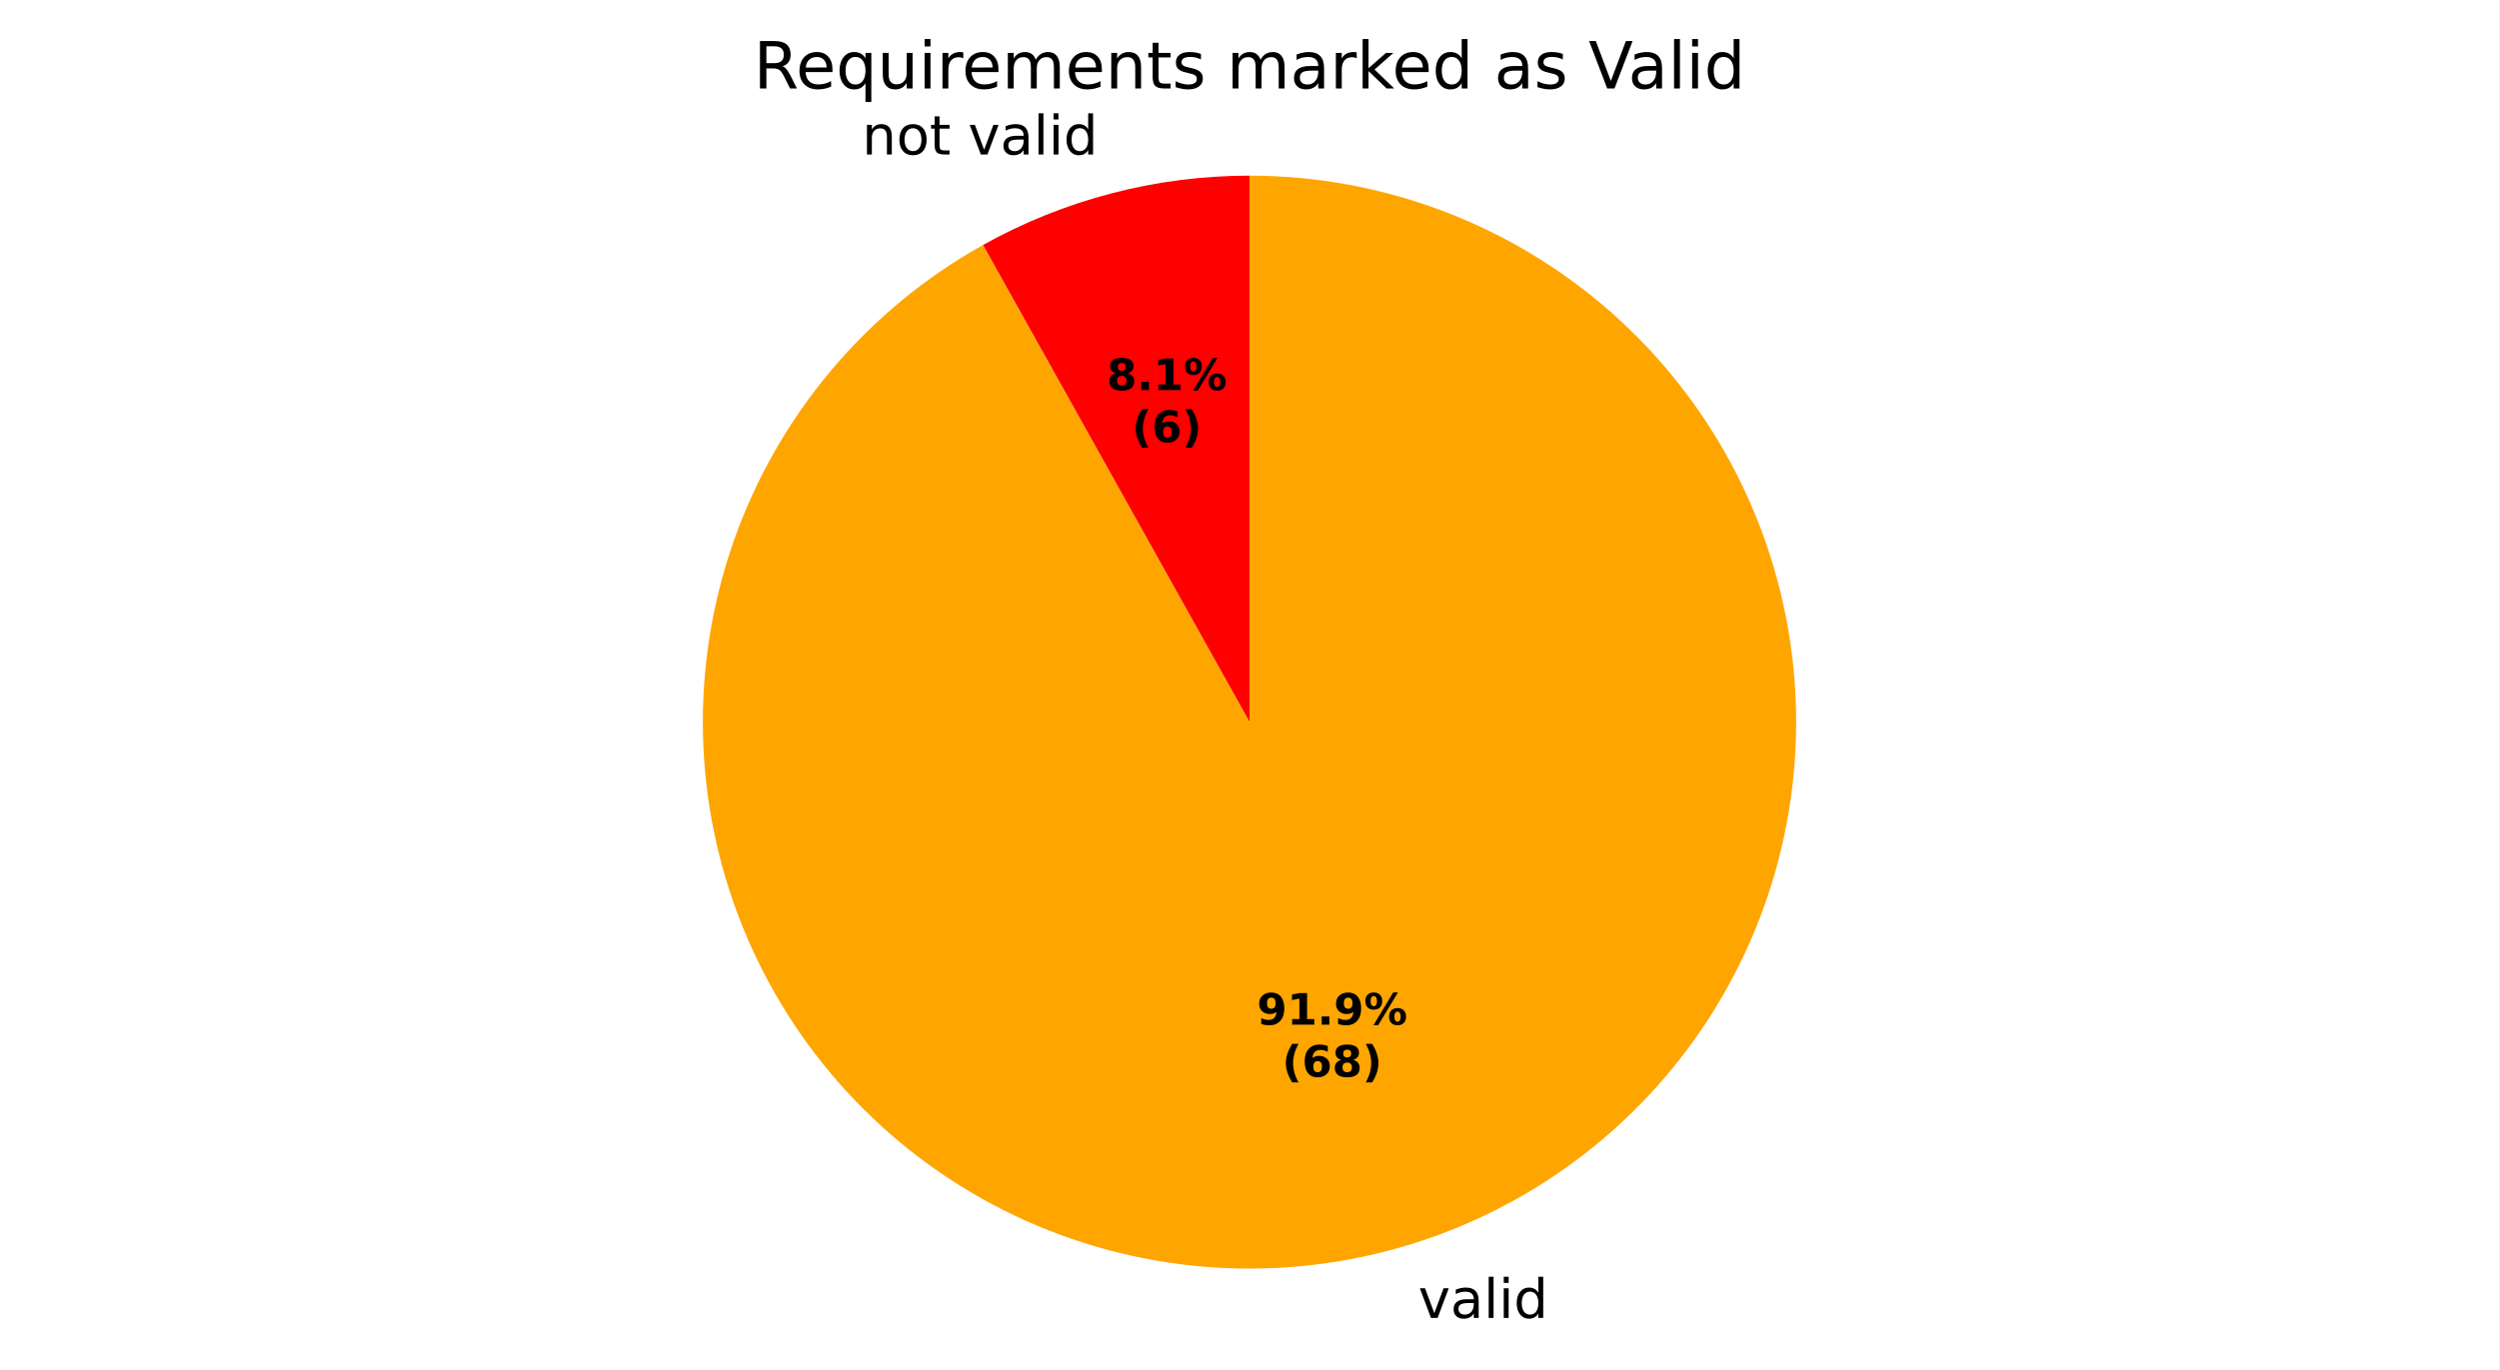
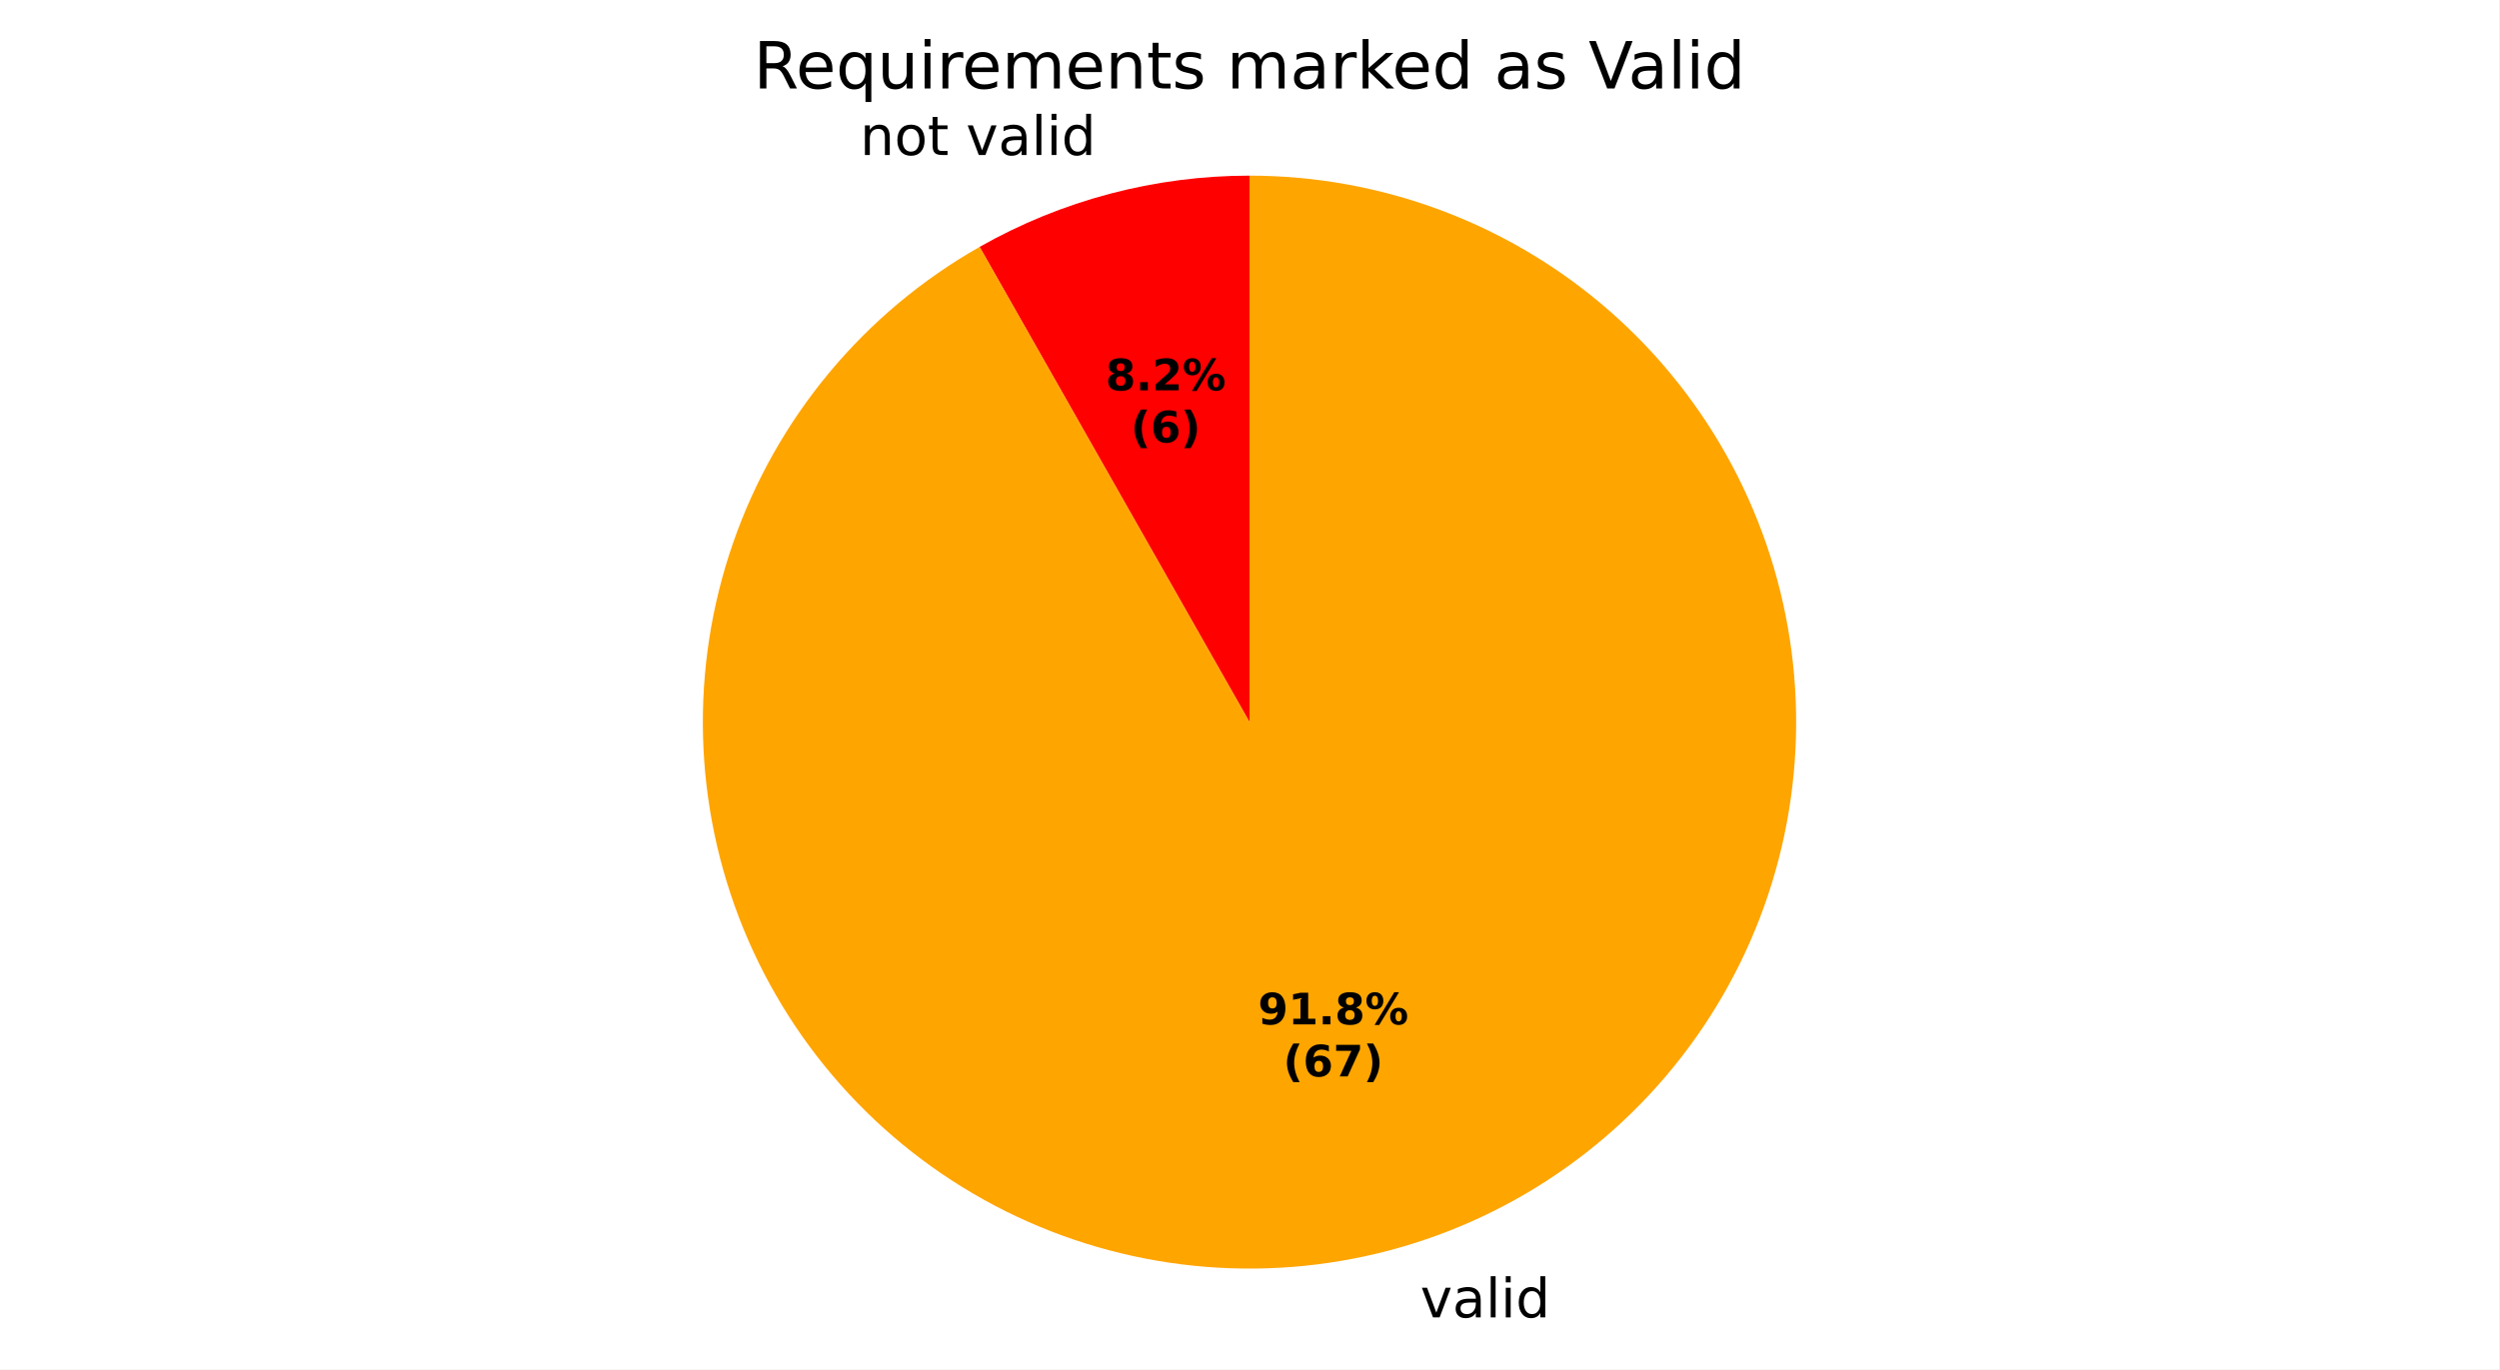
- <svg xmlns="http://www.w3.org/2000/svg" xmlns:xlink="http://www.w3.org/1999/xlink" width="460.8pt" height="252.701pt" viewBox="0 0 460.8 252.701" version="1.1">
+ <svg xmlns="http://www.w3.org/2000/svg" xmlns:xlink="http://www.w3.org/1999/xlink" width="460.8pt" height="252.603pt" viewBox="0 0 460.8 252.603" version="1.1">
  <defs>
    <style type="text/css">*{stroke-linejoin: round; stroke-linecap: butt}</style>
  </defs>
  <g id="figure_1">
    <g id="patch_1">
-       <path d="M 0 252.701  L 460.8 252.701  L 460.8 0  L 0 0  z " style="fill: #ffffff" />
+       <path d="M 0 252.603  L 460.8 252.603  L 460.8 0  L 0 0  z " style="fill: #ffffff" />
    </g>
    <g id="axes_1">
      <g id="patch_2">
-         <path d="M 230.4 32.398  C 221.83 32.398 213.294 33.491 205.001 35.651  C 196.707 37.81 188.722 41.019 181.24 45.198  L 230.4 133.198  z " style="fill: #ff0000" />
+         <path d="M 230.4 32.398  C 221.712 32.398 213.06 33.521 204.66 35.74  C 196.26 37.958 188.182 41.254 180.627 45.544  L 230.4 133.198  z " style="fill: #ff0000" />
      </g>
      <g id="patch_3">
-         <path d="M 181.24 45.198  C 170.627 51.128 161.172 58.928 153.336 68.223  C 145.499 77.518 139.408 88.154 135.358 99.618  C 131.308 111.081 129.365 123.183 129.623 135.338  C 129.881 147.493 132.336 159.501 136.869 170.782  C 141.402 182.063 147.939 192.431 156.163 201.385  C 164.387 210.339 174.164 217.732 185.019 223.205  C 195.875 228.678 207.632 232.143 219.722 233.431  C 231.811 234.719 244.034 233.809 255.799 230.746  C 267.565 227.682 278.679 222.515 288.605 215.495  C 298.531 208.475 307.106 199.716 313.914 189.644  C 320.722 179.571 325.652 168.349 328.465 156.521  C 331.278 144.694 331.928 132.454 330.384 120.395  C 328.839 108.336 325.126 96.655 319.423 85.917  C 313.721 75.18 306.122 65.563 296.996 57.53  C 287.87 49.498 277.365 43.183 265.99 38.89  C 254.616 34.598 242.558 32.398 230.4 32.398  L 230.4 133.198  z " style="fill: #ffa500" />
+         <path d="M 180.627 45.544  C 170.068 51.539 160.679 59.394 152.912 68.729  C 145.146 78.063 139.13 88.725 135.155 100.199  C 131.179 111.672 129.31 123.771 129.636 135.909  C 129.963 148.048 132.48 160.028 137.067 171.271  C 141.653 182.514 148.234 192.837 156.491 201.741  C 164.748 210.644 174.546 217.983 185.412 223.402  C 196.279 228.822 208.036 232.233 220.115 233.472  C 232.195 234.711 244.399 233.757 256.14 230.656  C 267.88 227.556 278.964 222.359 288.856 215.317  C 298.749 208.275 307.288 199.503 314.061 189.425  C 320.835 179.347 325.731 168.127 328.515 156.307  C 331.299 144.488 331.924 132.262 330.361 120.22  C 328.798 108.179 325.071 96.518 319.362 85.801  C 313.652 75.084 306.052 65.487 296.93 57.472  C 287.808 49.458 277.312 43.157 265.949 38.875  C 254.586 34.592 242.543 32.398 230.4 32.398  L 230.4 133.198  z " style="fill: #ffa500" />
      </g>
      <g id="matplotlib.axis_1" />
      <g id="matplotlib.axis_2" />
      <g id="text_1">
-         <g transform="translate(158.9544 28.49394) scale(0.1 -0.1)">
+         <g transform="translate(158.5802 28.59209) scale(0.1 -0.1)">
          <defs>
            <path id="DejaVuSans-51" d="M 3513 2113  L 3513 0  L 2938 0  L 2938 2094  Q 2938 2591 2744 2837  Q 2550 3084 2163 3084  Q 1697 3084 1428 2787  Q 1159 2491 1159 1978  L 1159 0  L 581 0  L 581 3500  L 1159 3500  L 1159 2956  Q 1366 3272 1645 3428  Q 1925 3584 2291 3584  Q 2894 3584 3203 3211  Q 3513 2838 3513 2113  z " transform="scale(0.015625)" />
            <path id="DejaVuSans-52" d="M 1959 3097  Q 1497 3097 1228 2736  Q 959 2375 959 1747  Q 959 1119 1226 758  Q 1494 397 1959 397  Q 2419 397 2687 759  Q 2956 1122 2956 1747  Q 2956 2369 2687 2733  Q 2419 3097 1959 3097  z M 1959 3584  Q 2709 3584 3137 3096  Q 3566 2609 3566 1747  Q 3566 888 3137 398  Q 2709 -91 1959 -91  Q 1206 -91 779 398  Q 353 888 353 1747  Q 353 2609 779 3096  Q 1206 3584 1959 3584  z " transform="scale(0.015625)" />
            <path id="DejaVuSans-57" d="M 1172 4494  L 1172 3500  L 2356 3500  L 2356 3053  L 1172 3053  L 1172 1153  Q 1172 725 1289 603  Q 1406 481 1766 481  L 2356 481  L 2356 0  L 1766 0  Q 1100 0 847 248  Q 594 497 594 1153  L 594 3053  L 172 3053  L 172 3500  L 594 3500  L 594 4494  L 1172 4494  z " transform="scale(0.015625)" />
            <path id="DejaVuSans-3" transform="scale(0.015625)" />
            <path id="DejaVuSans-59" d="M 191 3500  L 800 3500  L 1894 563  L 2988 3500  L 3597 3500  L 2284 0  L 1503 0  L 191 3500  z " transform="scale(0.015625)" />
            <path id="DejaVuSans-44" d="M 2194 1759  Q 1497 1759 1228 1600  Q 959 1441 959 1056  Q 959 750 1161 570  Q 1363 391 1709 391  Q 2188 391 2477 730  Q 2766 1069 2766 1631  L 2766 1759  L 2194 1759  z M 3341 1997  L 3341 0  L 2766 0  L 2766 531  Q 2569 213 2275 61  Q 1981 -91 1556 -91  Q 1019 -91 701 211  Q 384 513 384 1019  Q 384 1609 779 1909  Q 1175 2209 1959 2209  L 2766 2209  L 2766 2266  Q 2766 2663 2505 2880  Q 2244 3097 1772 3097  Q 1472 3097 1187 3025  Q 903 2953 641 2809  L 641 3341  Q 956 3463 1253 3523  Q 1550 3584 1831 3584  Q 2591 3584 2966 3190  Q 3341 2797 3341 1997  z " transform="scale(0.015625)" />
            <path id="DejaVuSans-4f" d="M 603 4863  L 1178 4863  L 1178 0  L 603 0  L 603 4863  z " transform="scale(0.015625)" />
            <path id="DejaVuSans-4c" d="M 603 3500  L 1178 3500  L 1178 0  L 603 0  L 603 3500  z M 603 4863  L 1178 4863  L 1178 4134  L 603 4134  L 603 4863  z " transform="scale(0.015625)" />
            <path id="DejaVuSans-47" d="M 2906 2969  L 2906 4863  L 3481 4863  L 3481 0  L 2906 0  L 2906 525  Q 2725 213 2448 61  Q 2172 -91 1784 -91  Q 1150 -91 751 415  Q 353 922 353 1747  Q 353 2572 751 3078  Q 1150 3584 1784 3584  Q 2172 3584 2448 3432  Q 2725 3281 2906 2969  z M 947 1747  Q 947 1113 1208 752  Q 1469 391 1925 391  Q 2381 391 2643 752  Q 2906 1113 2906 1747  Q 2906 2381 2643 2742  Q 2381 3103 1925 3103  Q 1469 3103 1208 2742  Q 947 2381 947 1747  z " transform="scale(0.015625)" />
          </defs>
          <use xlink:href="#DejaVuSans-51" />
          <use xlink:href="#DejaVuSans-52" transform="translate(63.375 0)" />
          <use xlink:href="#DejaVuSans-57" transform="translate(124.5625 0)" />
          <use xlink:href="#DejaVuSans-3" transform="translate(163.7656 0)" />
          <use xlink:href="#DejaVuSans-59" transform="translate(195.5469 0)" />
          <use xlink:href="#DejaVuSans-44" transform="translate(254.7344 0)" />
          <use xlink:href="#DejaVuSans-4f" transform="translate(316.0156 0)" />
          <use xlink:href="#DejaVuSans-4c" transform="translate(343.7969 0)" />
          <use xlink:href="#DejaVuSans-47" transform="translate(371.5781 0)" />
        </g>
      </g>
      <g id="text_2">
-         <g transform="translate(258.3393 243.0984) scale(0.1 -0.1)">
+         <g transform="translate(258.7136 243.0003) scale(0.1 -0.1)">
          <use xlink:href="#DejaVuSans-3" />
          <use xlink:href="#DejaVuSans-59" transform="translate(31.78125 0)" />
          <use xlink:href="#DejaVuSans-44" transform="translate(90.96875 0)" />
          <use xlink:href="#DejaVuSans-4f" transform="translate(152.25 0)" />
          <use xlink:href="#DejaVuSans-4c" transform="translate(180.0312 0)" />
          <use xlink:href="#DejaVuSans-47" transform="translate(207.8125 0)" />
        </g>
      </g>
      <g id="text_3">
-         <g transform="translate(204.0666 71.94698) scale(0.08 -0.08)">
+         <g transform="translate(203.8625 72.00052) scale(0.08 -0.08)">
          <defs>
            <path id="DejaVuSans-Bold-1b" d="M 2228 2088  Q 1891 2088 1709 1903  Q 1528 1719 1528 1375  Q 1528 1031 1709 848  Q 1891 666 2228 666  Q 2563 666 2741 848  Q 2919 1031 2919 1375  Q 2919 1722 2741 1905  Q 2563 2088 2228 2088  z M 1350 2484  Q 925 2613 709 2878  Q 494 3144 494 3541  Q 494 4131 934 4440  Q 1375 4750 2228 4750  Q 3075 4750 3515 4442  Q 3956 4134 3956 3541  Q 3956 3144 3739 2878  Q 3522 2613 3097 2484  Q 3572 2353 3814 2058  Q 4056 1763 4056 1313  Q 4056 619 3595 264  Q 3134 -91 2228 -91  Q 1319 -91 855 264  Q 391 619 391 1313  Q 391 1763 633 2058  Q 875 2353 1350 2484  z M 1631 3419  Q 1631 3141 1786 2991  Q 1941 2841 2228 2841  Q 2509 2841 2662 2991  Q 2816 3141 2816 3419  Q 2816 3697 2662 3845  Q 2509 3994 2228 3994  Q 1941 3994 1786 3844  Q 1631 3694 1631 3419  z " transform="scale(0.015625)" />
            <path id="DejaVuSans-Bold-11" d="M 653 1209  L 1778 1209  L 1778 0  L 653 0  L 653 1209  z " transform="scale(0.015625)" />
-             <path id="DejaVuSans-Bold-14" d="M 750 831  L 1813 831  L 1813 3847  L 722 3622  L 722 4441  L 1806 4666  L 2950 4666  L 2950 831  L 4013 831  L 4013 0  L 750 0  L 750 831  z " transform="scale(0.015625)" />
+             <path id="DejaVuSans-Bold-15" d="M 1844 884  L 3897 884  L 3897 0  L 506 0  L 506 884  L 2209 2388  Q 2438 2594 2547 2791  Q 2656 2988 2656 3200  Q 2656 3528 2436 3728  Q 2216 3928 1850 3928  Q 1569 3928 1234 3808  Q 900 3688 519 3450  L 519 4475  Q 925 4609 1322 4679  Q 1719 4750 2100 4750  Q 2938 4750 3402 4381  Q 3866 4013 3866 3353  Q 3866 2972 3669 2642  Q 3472 2313 2841 1759  L 1844 884  z " transform="scale(0.015625)" />
            <path id="DejaVuSans-Bold-8" d="M 4959 1925  Q 4738 1925 4616 1733  Q 4494 1541 4494 1184  Q 4494 825 4614 633  Q 4734 441 4959 441  Q 5184 441 5303 633  Q 5422 825 5422 1184  Q 5422 1541 5301 1733  Q 5181 1925 4959 1925  z M 4959 2450  Q 5541 2450 5875 2112  Q 6209 1775 6209 1184  Q 6209 594 5875 251  Q 5541 -91 4959 -91  Q 4378 -91 4042 251  Q 3706 594 3706 1184  Q 3706 1772 4042 2111  Q 4378 2450 4959 2450  z M 2094 -91  L 1403 -91  L 4319 4750  L 5013 4750  L 2094 -91  z M 1453 4750  Q 2034 4750 2367 4411  Q 2700 4072 2700 3481  Q 2700 2891 2367 2550  Q 2034 2209 1453 2209  Q 872 2209 539 2550  Q 206 2891 206 3481  Q 206 4072 539 4411  Q 872 4750 1453 4750  z M 1453 4225  Q 1228 4225 1106 4031  Q 984 3838 984 3481  Q 984 3122 1106 2926  Q 1228 2731 1453 2731  Q 1678 2731 1798 2926  Q 1919 3122 1919 3481  Q 1919 3838 1797 4031  Q 1675 4225 1453 4225  z " transform="scale(0.015625)" />
          </defs>
          <use xlink:href="#DejaVuSans-Bold-1b" />
          <use xlink:href="#DejaVuSans-Bold-11" transform="translate(69.57812 0)" />
-           <use xlink:href="#DejaVuSans-Bold-14" transform="translate(107.5625 0)" />
+           <use xlink:href="#DejaVuSans-Bold-15" transform="translate(107.5625 0)" />
          <use xlink:href="#DejaVuSans-Bold-8" transform="translate(177.1406 0)" />
        </g>
-         <g transform="translate(208.721 81.54855) scale(0.08 -0.08)">
+         <g transform="translate(208.5169 81.60208) scale(0.08 -0.08)">
          <defs>
            <path id="DejaVuSans-Bold-b" d="M 2413 -844  L 1484 -844  Q 1006 -72 778 623  Q 550 1319 550 2003  Q 550 2688 779 3389  Q 1009 4091 1484 4856  L 2413 4856  Q 2013 4116 1813 3408  Q 1613 2700 1613 2009  Q 1613 1319 1811 609  Q 2009 -100 2413 -844  z " transform="scale(0.015625)" />
            <path id="DejaVuSans-Bold-19" d="M 2316 2303  Q 2000 2303 1842 2098  Q 1684 1894 1684 1484  Q 1684 1075 1842 870  Q 2000 666 2316 666  Q 2634 666 2792 870  Q 2950 1075 2950 1484  Q 2950 1894 2792 2098  Q 2634 2303 2316 2303  z M 3803 4544  L 3803 3681  Q 3506 3822 3243 3889  Q 2981 3956 2731 3956  Q 2194 3956 1894 3657  Q 1594 3359 1544 2772  Q 1750 2925 1990 3001  Q 2231 3078 2516 3078  Q 3231 3078 3670 2659  Q 4109 2241 4109 1563  Q 4109 813 3618 361  Q 3128 -91 2303 -91  Q 1394 -91 895 523  Q 397 1138 397 2266  Q 397 3422 980 4083  Q 1563 4744 2578 4744  Q 2900 4744 3203 4694  Q 3506 4644 3803 4544  z " transform="scale(0.015625)" />
            <path id="DejaVuSans-Bold-c" d="M 513 -844  Q 913 -100 1113 609  Q 1313 1319 1313 2009  Q 1313 2700 1113 3408  Q 913 4116 513 4856  L 1441 4856  Q 1916 4091 2145 3389  Q 2375 2688 2375 2003  Q 2375 1319 2147 623  Q 1919 -72 1441 -844  L 513 -844  z " transform="scale(0.015625)" />
          </defs>
          <use xlink:href="#DejaVuSans-Bold-b" />
          <use xlink:href="#DejaVuSans-Bold-19" transform="translate(45.70312 0)" />
          <use xlink:href="#DejaVuSans-Bold-c" transform="translate(115.2812 0)" />
        </g>
      </g>
      <g id="text_4">
-         <g transform="translate(231.7628 189.004) scale(0.08 -0.08)">
+         <g transform="translate(231.9669 188.9504) scale(0.08 -0.08)">
          <defs>
            <path id="DejaVuSans-Bold-1c" d="M 641 103  L 641 966  Q 928 831 1190 764  Q 1453 697 1709 697  Q 2247 697 2547 995  Q 2847 1294 2900 1881  Q 2688 1725 2447 1647  Q 2206 1569 1925 1569  Q 1209 1569 770 1986  Q 331 2403 331 3084  Q 331 3838 820 4291  Q 1309 4744 2131 4744  Q 3044 4744 3544 4128  Q 4044 3513 4044 2388  Q 4044 1231 3459 570  Q 2875 -91 1856 -91  Q 1528 -91 1228 -42  Q 928 6 641 103  z M 2125 2350  Q 2441 2350 2600 2554  Q 2759 2759 2759 3169  Q 2759 3575 2600 3781  Q 2441 3988 2125 3988  Q 1809 3988 1650 3781  Q 1491 3575 1491 3169  Q 1491 2759 1650 2554  Q 1809 2350 2125 2350  z " transform="scale(0.015625)" />
+             <path id="DejaVuSans-Bold-14" d="M 750 831  L 1813 831  L 1813 3847  L 722 3622  L 722 4441  L 1806 4666  L 2950 4666  L 2950 831  L 4013 831  L 4013 0  L 750 0  L 750 831  z " transform="scale(0.015625)" />
          </defs>
          <use xlink:href="#DejaVuSans-Bold-1c" />
          <use xlink:href="#DejaVuSans-Bold-14" transform="translate(69.57812 0)" />
          <use xlink:href="#DejaVuSans-Bold-11" transform="translate(139.1562 0)" />
-           <use xlink:href="#DejaVuSans-Bold-1c" transform="translate(177.1406 0)" />
+           <use xlink:href="#DejaVuSans-Bold-1b" transform="translate(177.1406 0)" />
          <use xlink:href="#DejaVuSans-Bold-8" transform="translate(246.7188 0)" />
        </g>
-         <g transform="translate(236.4171 198.6055) scale(0.08 -0.08)">
+         <g transform="translate(236.6213 198.552) scale(0.08 -0.08)">
+           <defs>
+             <path id="DejaVuSans-Bold-1a" d="M 428 4666  L 3944 4666  L 3944 3988  L 2125 0  L 953 0  L 2675 3781  L 428 3781  L 428 4666  z " transform="scale(0.015625)" />
+           </defs>
          <use xlink:href="#DejaVuSans-Bold-b" />
          <use xlink:href="#DejaVuSans-Bold-19" transform="translate(45.70312 0)" />
-           <use xlink:href="#DejaVuSans-Bold-1b" transform="translate(115.2812 0)" />
+           <use xlink:href="#DejaVuSans-Bold-1a" transform="translate(115.2812 0)" />
          <use xlink:href="#DejaVuSans-Bold-c" transform="translate(184.8594 0)" />
        </g>
      </g>
      <g id="text_5">
        <g transform="translate(138.9563 16.31812) scale(0.12 -0.12)">
          <defs>
            <path id="DejaVuSans-35" d="M 2841 2188  Q 3044 2119 3236 1894  Q 3428 1669 3622 1275  L 4263 0  L 3584 0  L 2988 1197  Q 2756 1666 2539 1819  Q 2322 1972 1947 1972  L 1259 1972  L 1259 0  L 628 0  L 628 4666  L 2053 4666  Q 2853 4666 3247 4331  Q 3641 3997 3641 3322  Q 3641 2881 3436 2590  Q 3231 2300 2841 2188  z M 1259 4147  L 1259 2491  L 2053 2491  Q 2509 2491 2742 2702  Q 2975 2913 2975 3322  Q 2975 3731 2742 3939  Q 2509 4147 2053 4147  L 1259 4147  z " transform="scale(0.015625)" />
            <path id="DejaVuSans-48" d="M 3597 1894  L 3597 1613  L 953 1613  Q 991 1019 1311 708  Q 1631 397 2203 397  Q 2534 397 2845 478  Q 3156 559 3463 722  L 3463 178  Q 3153 47 2828 -22  Q 2503 -91 2169 -91  Q 1331 -91 842 396  Q 353 884 353 1716  Q 353 2575 817 3079  Q 1281 3584 2069 3584  Q 2775 3584 3186 3129  Q 3597 2675 3597 1894  z M 3022 2063  Q 3016 2534 2758 2815  Q 2500 3097 2075 3097  Q 1594 3097 1305 2825  Q 1016 2553 972 2059  L 3022 2063  z " transform="scale(0.015625)" />
            <path id="DejaVuSans-54" d="M 947 1747  Q 947 1113 1208 752  Q 1469 391 1925 391  Q 2381 391 2643 752  Q 2906 1113 2906 1747  Q 2906 2381 2643 2742  Q 2381 3103 1925 3103  Q 1469 3103 1208 2742  Q 947 2381 947 1747  z M 2906 525  Q 2725 213 2448 61  Q 2172 -91 1784 -91  Q 1150 -91 751 415  Q 353 922 353 1747  Q 353 2572 751 3078  Q 1150 3584 1784 3584  Q 2172 3584 2448 3432  Q 2725 3281 2906 2969  L 2906 3500  L 3481 3500  L 3481 -1331  L 2906 -1331  L 2906 525  z " transform="scale(0.015625)" />
            <path id="DejaVuSans-58" d="M 544 1381  L 544 3500  L 1119 3500  L 1119 1403  Q 1119 906 1312 657  Q 1506 409 1894 409  Q 2359 409 2629 706  Q 2900 1003 2900 1516  L 2900 3500  L 3475 3500  L 3475 0  L 2900 0  L 2900 538  Q 2691 219 2414 64  Q 2138 -91 1772 -91  Q 1169 -91 856 284  Q 544 659 544 1381  z M 1991 3584  L 1991 3584  z " transform="scale(0.015625)" />
            <path id="DejaVuSans-55" d="M 2631 2963  Q 2534 3019 2420 3045  Q 2306 3072 2169 3072  Q 1681 3072 1420 2755  Q 1159 2438 1159 1844  L 1159 0  L 581 0  L 581 3500  L 1159 3500  L 1159 2956  Q 1341 3275 1631 3429  Q 1922 3584 2338 3584  Q 2397 3584 2469 3576  Q 2541 3569 2628 3553  L 2631 2963  z " transform="scale(0.015625)" />
            <path id="DejaVuSans-50" d="M 3328 2828  Q 3544 3216 3844 3400  Q 4144 3584 4550 3584  Q 5097 3584 5394 3201  Q 5691 2819 5691 2113  L 5691 0  L 5113 0  L 5113 2094  Q 5113 2597 4934 2840  Q 4756 3084 4391 3084  Q 3944 3084 3684 2787  Q 3425 2491 3425 1978  L 3425 0  L 2847 0  L 2847 2094  Q 2847 2600 2669 2842  Q 2491 3084 2119 3084  Q 1678 3084 1418 2786  Q 1159 2488 1159 1978  L 1159 0  L 581 0  L 581 3500  L 1159 3500  L 1159 2956  Q 1356 3278 1631 3431  Q 1906 3584 2284 3584  Q 2666 3584 2933 3390  Q 3200 3197 3328 2828  z " transform="scale(0.015625)" />
            <path id="DejaVuSans-56" d="M 2834 3397  L 2834 2853  Q 2591 2978 2328 3040  Q 2066 3103 1784 3103  Q 1356 3103 1142 2972  Q 928 2841 928 2578  Q 928 2378 1081 2264  Q 1234 2150 1697 2047  L 1894 2003  Q 2506 1872 2764 1633  Q 3022 1394 3022 966  Q 3022 478 2636 193  Q 2250 -91 1575 -91  Q 1294 -91 989 -36  Q 684 19 347 128  L 347 722  Q 666 556 975 473  Q 1284 391 1588 391  Q 1994 391 2212 530  Q 2431 669 2431 922  Q 2431 1156 2273 1281  Q 2116 1406 1581 1522  L 1381 1569  Q 847 1681 609 1914  Q 372 2147 372 2553  Q 372 3047 722 3315  Q 1072 3584 1716 3584  Q 2034 3584 2315 3537  Q 2597 3491 2834 3397  z " transform="scale(0.015625)" />
            <path id="DejaVuSans-4e" d="M 581 4863  L 1159 4863  L 1159 1991  L 2875 3500  L 3609 3500  L 1753 1863  L 3688 0  L 2938 0  L 1159 1709  L 1159 0  L 581 0  L 581 4863  z " transform="scale(0.015625)" />
            <path id="DejaVuSans-39" d="M 1831 0  L 50 4666  L 709 4666  L 2188 738  L 3669 4666  L 4325 4666  L 2547 0  L 1831 0  z " transform="scale(0.015625)" />
          </defs>
          <use xlink:href="#DejaVuSans-35" />
          <use xlink:href="#DejaVuSans-48" transform="translate(65 0)" />
          <use xlink:href="#DejaVuSans-54" transform="translate(126.5312 0)" />
          <use xlink:href="#DejaVuSans-58" transform="translate(190.0156 0)" />
          <use xlink:href="#DejaVuSans-4c" transform="translate(253.3906 0)" />
          <use xlink:href="#DejaVuSans-55" transform="translate(281.1719 0)" />
          <use xlink:href="#DejaVuSans-48" transform="translate(320.0781 0)" />
          <use xlink:href="#DejaVuSans-50" transform="translate(381.6094 0)" />
          <use xlink:href="#DejaVuSans-48" transform="translate(479.0156 0)" />
          <use xlink:href="#DejaVuSans-51" transform="translate(540.5469 0)" />
          <use xlink:href="#DejaVuSans-57" transform="translate(603.9219 0)" />
          <use xlink:href="#DejaVuSans-56" transform="translate(643.125 0)" />
          <use xlink:href="#DejaVuSans-3" transform="translate(695.2188 0)" />
          <use xlink:href="#DejaVuSans-50" transform="translate(727 0)" />
          <use xlink:href="#DejaVuSans-44" transform="translate(824.4062 0)" />
          <use xlink:href="#DejaVuSans-55" transform="translate(885.6875 0)" />
          <use xlink:href="#DejaVuSans-4e" transform="translate(926.7969 0)" />
          <use xlink:href="#DejaVuSans-48" transform="translate(981.1406 0)" />
          <use xlink:href="#DejaVuSans-47" transform="translate(1042.672 0)" />
          <use xlink:href="#DejaVuSans-3" transform="translate(1106.156 0)" />
          <use xlink:href="#DejaVuSans-44" transform="translate(1137.938 0)" />
          <use xlink:href="#DejaVuSans-56" transform="translate(1199.219 0)" />
          <use xlink:href="#DejaVuSans-3" transform="translate(1251.312 0)" />
          <use xlink:href="#DejaVuSans-39" transform="translate(1283.094 0)" />
          <use xlink:href="#DejaVuSans-44" transform="translate(1343.734 0)" />
          <use xlink:href="#DejaVuSans-4f" transform="translate(1405.016 0)" />
          <use xlink:href="#DejaVuSans-4c" transform="translate(1432.797 0)" />
          <use xlink:href="#DejaVuSans-47" transform="translate(1460.578 0)" />
        </g>
      </g>
    </g>
  </g>
</svg>
